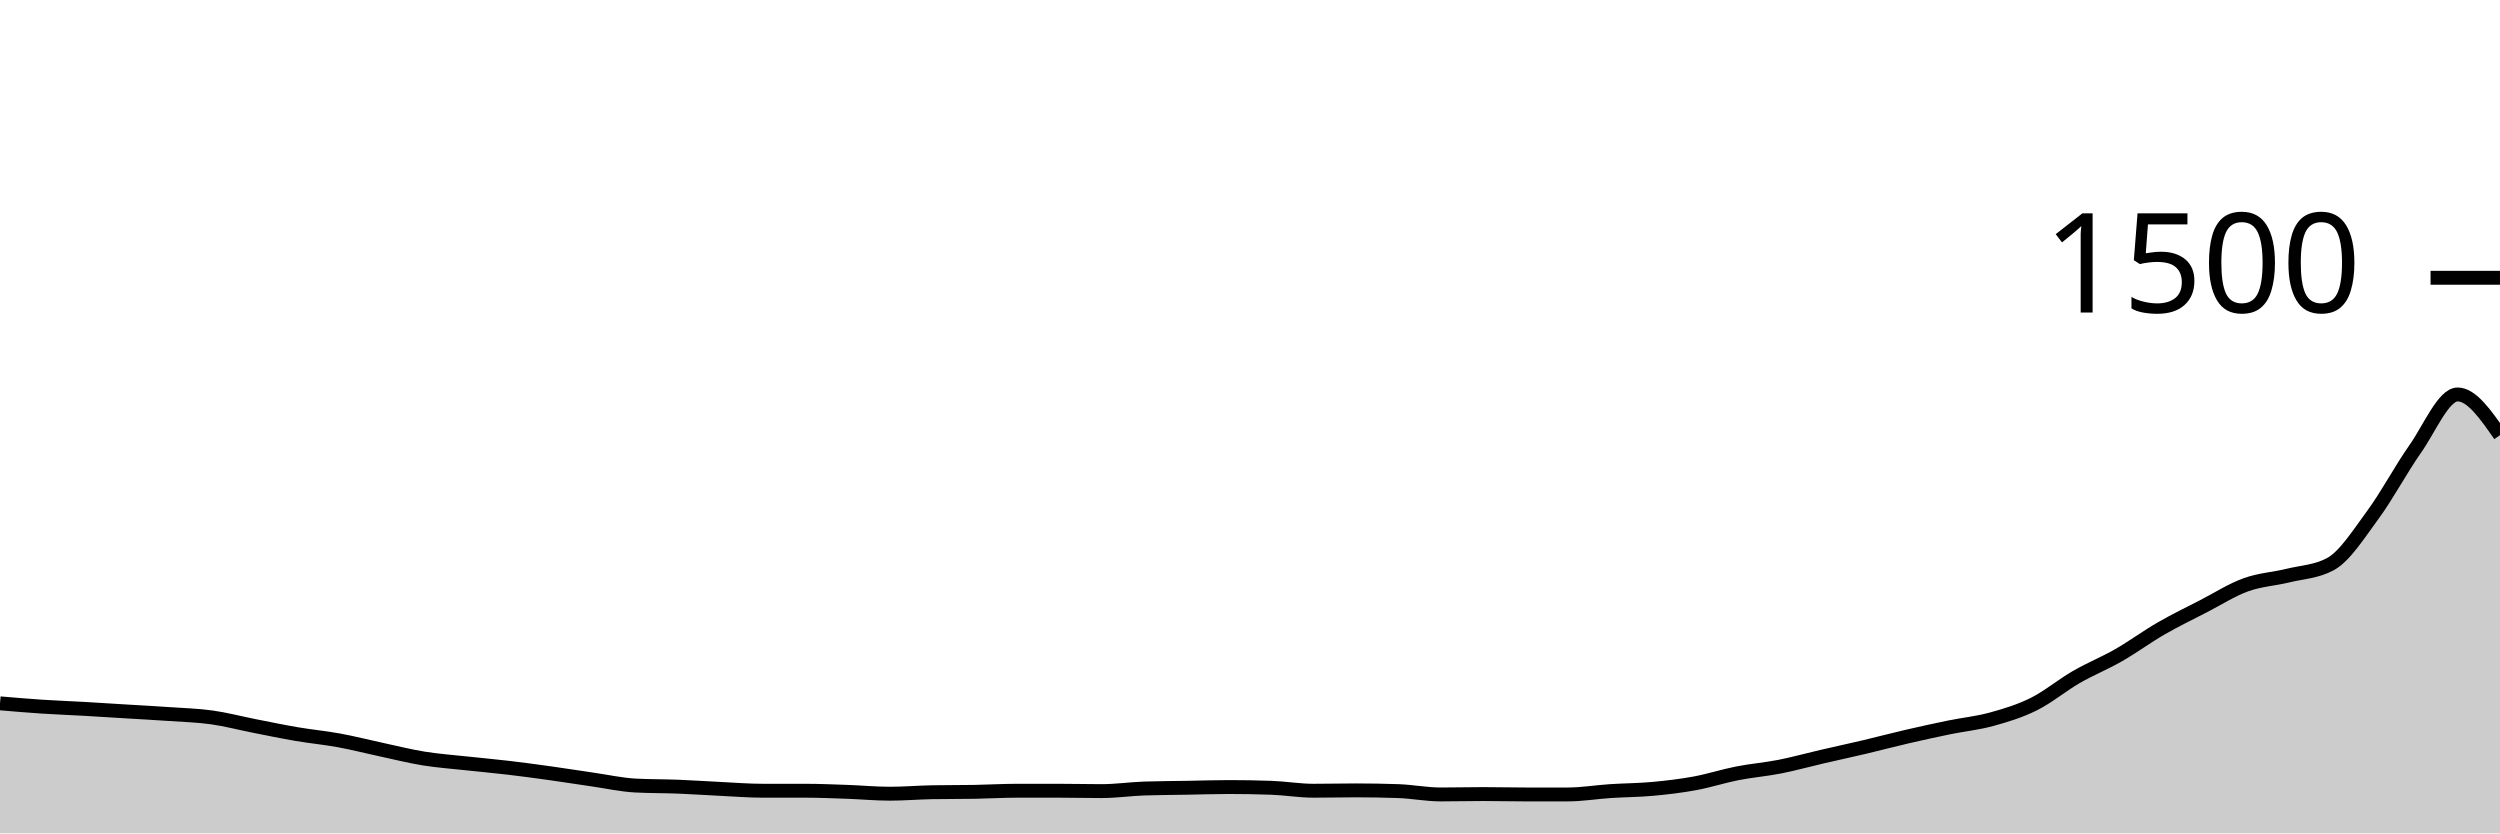
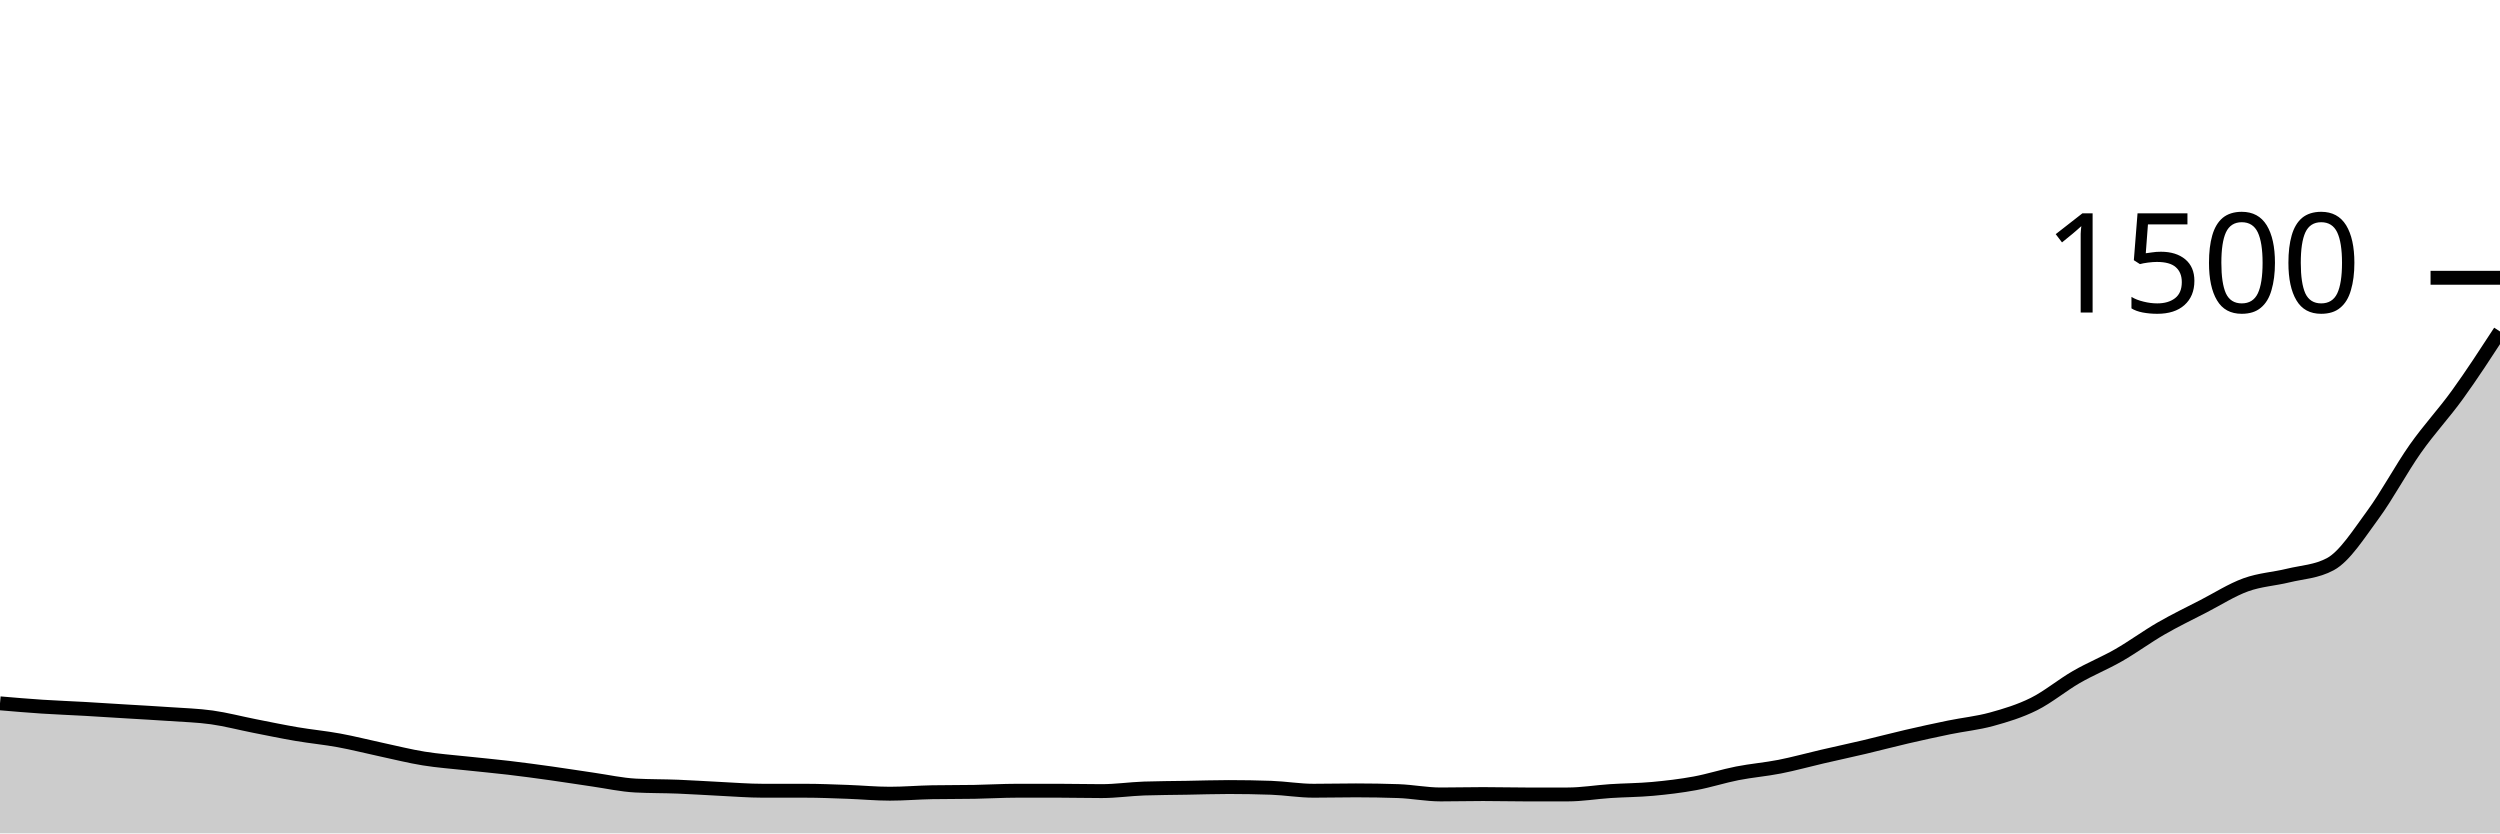
<svg xmlns="http://www.w3.org/2000/svg" viewBox="0 0 180 60">
  <g transform="translate(0,20)">
-     <path class="area" fill="rgba(0, 0, 0, 0.2)" d="M0,30.64C1.017,30.727,2.034,30.813,3.051,30.88C4.068,30.947,5.085,30.982,6.102,31.04C7.119,31.098,8.136,31.164,9.153,31.227C10.169,31.289,11.186,31.342,12.203,31.413C13.22,31.484,14.237,31.511,15.254,31.653C16.271,31.796,17.288,32.067,18.305,32.267C19.322,32.467,20.339,32.68,21.356,32.853C22.373,33.027,23.39,33.12,24.407,33.307C25.424,33.493,26.441,33.756,27.458,33.973C28.475,34.191,29.492,34.449,30.508,34.613C31.525,34.778,32.542,34.849,33.559,34.96C34.576,35.071,35.593,35.16,36.61,35.28C37.627,35.4,38.644,35.538,39.661,35.68C40.678,35.822,41.695,35.987,42.712,36.133C43.729,36.28,44.746,36.507,45.763,36.56C46.78,36.613,47.797,36.6,48.814,36.64C49.831,36.68,50.847,36.751,51.864,36.8C52.881,36.849,53.898,36.933,54.915,36.933C55.932,36.933,56.949,36.933,57.966,36.933C58.983,36.933,60,36.978,61.017,37.013C62.034,37.049,63.051,37.147,64.068,37.147C65.085,37.147,66.102,37.058,67.119,37.04C68.136,37.022,69.153,37.031,70.169,37.013C71.186,36.996,72.203,36.933,73.22,36.933C74.237,36.933,75.254,36.933,76.271,36.933C77.288,36.933,78.305,36.96,79.322,36.96C80.339,36.96,81.356,36.809,82.373,36.773C83.39,36.738,84.407,36.738,85.424,36.72C86.441,36.702,87.458,36.667,88.475,36.667C89.492,36.667,90.508,36.684,91.525,36.72C92.542,36.756,93.559,36.933,94.576,36.933C95.593,36.933,96.61,36.907,97.627,36.907C98.644,36.907,99.661,36.924,100.678,36.96C101.695,36.996,102.712,37.2,103.729,37.2C104.746,37.2,105.763,37.173,106.78,37.173C107.797,37.173,108.814,37.2,109.831,37.2C110.847,37.2,111.864,37.2,112.881,37.2C113.898,37.2,114.915,37.027,115.932,36.96C116.949,36.893,117.966,36.893,118.983,36.8C120,36.707,121.017,36.587,122.034,36.4C123.051,36.213,124.068,35.88,125.085,35.68C126.102,35.48,127.119,35.4,128.136,35.2C129.153,35,130.169,34.716,131.186,34.48C132.203,34.244,133.22,34.027,134.237,33.787C135.254,33.547,136.271,33.276,137.288,33.04C138.305,32.804,139.322,32.582,140.339,32.373C141.356,32.164,142.373,32.067,143.39,31.787C144.407,31.507,145.424,31.2,146.441,30.693C147.458,30.187,148.475,29.333,149.492,28.747C150.508,28.16,151.525,27.756,152.542,27.173C153.559,26.591,154.576,25.84,155.593,25.253C156.61,24.667,157.627,24.178,158.644,23.653C159.661,23.129,160.678,22.476,161.695,22.107C162.712,21.738,163.729,21.689,164.746,21.44C165.763,21.191,166.78,21.164,167.797,20.613C168.814,20.062,169.831,18.449,170.847,17.067C171.864,15.684,172.881,13.764,173.898,12.32C174.915,10.876,175.932,8.4,176.949,8.4C177.966,8.4,178.983,9.867,180,11.333L180,40C178.983,40,177.966,40,176.949,40C175.932,40,174.915,40,173.898,40C172.881,40,171.864,40,170.847,40C169.831,40,168.814,40,167.797,40C166.78,40,165.763,40,164.746,40C163.729,40,162.712,40,161.695,40C160.678,40,159.661,40,158.644,40C157.627,40,156.61,40,155.593,40C154.576,40,153.559,40,152.542,40C151.525,40,150.508,40,149.492,40C148.475,40,147.458,40,146.441,40C145.424,40,144.407,40,143.39,40C142.373,40,141.356,40,140.339,40C139.322,40,138.305,40,137.288,40C136.271,40,135.254,40,134.237,40C133.22,40,132.203,40,131.186,40C130.169,40,129.153,40,128.136,40C127.119,40,126.102,40,125.085,40C124.068,40,123.051,40,122.034,40C121.017,40,120,40,118.983,40C117.966,40,116.949,40,115.932,40C114.915,40,113.898,40,112.881,40C111.864,40,110.847,40,109.831,40C108.814,40,107.797,40,106.78,40C105.763,40,104.746,40,103.729,40C102.712,40,101.695,40,100.678,40C99.661,40,98.644,40,97.627,40C96.61,40,95.593,40,94.576,40C93.559,40,92.542,40,91.525,40C90.508,40,89.492,40,88.475,40C87.458,40,86.441,40,85.424,40C84.407,40,83.39,40,82.373,40C81.356,40,80.339,40,79.322,40C78.305,40,77.288,40,76.271,40C75.254,40,74.237,40,73.22,40C72.203,40,71.186,40,70.169,40C69.153,40,68.136,40,67.119,40C66.102,40,65.085,40,64.068,40C63.051,40,62.034,40,61.017,40C60,40,58.983,40,57.966,40C56.949,40,55.932,40,54.915,40C53.898,40,52.881,40,51.864,40C50.847,40,49.831,40,48.814,40C47.797,40,46.78,40,45.763,40C44.746,40,43.729,40,42.712,40C41.695,40,40.678,40,39.661,40C38.644,40,37.627,40,36.61,40C35.593,40,34.576,40,33.559,40C32.542,40,31.525,40,30.508,40C29.492,40,28.475,40,27.458,40C26.441,40,25.424,40,24.407,40C23.39,40,22.373,40,21.356,40C20.339,40,19.322,40,18.305,40C17.288,40,16.271,40,15.254,40C14.237,40,13.22,40,12.203,40C11.186,40,10.169,40,9.153,40C8.136,40,7.119,40,6.102,40C5.085,40,4.068,40,3.051,40C2.034,40,1.017,40,0,40Z" />
-     <path class="line" stroke="black" fill="none" d="M0,30.64C1.017,30.727,2.034,30.813,3.051,30.88C4.068,30.947,5.085,30.982,6.102,31.04C7.119,31.098,8.136,31.164,9.153,31.227C10.169,31.289,11.186,31.342,12.203,31.413C13.22,31.484,14.237,31.511,15.254,31.653C16.271,31.796,17.288,32.067,18.305,32.267C19.322,32.467,20.339,32.68,21.356,32.853C22.373,33.027,23.39,33.12,24.407,33.307C25.424,33.493,26.441,33.756,27.458,33.973C28.475,34.191,29.492,34.449,30.508,34.613C31.525,34.778,32.542,34.849,33.559,34.96C34.576,35.071,35.593,35.16,36.61,35.28C37.627,35.4,38.644,35.538,39.661,35.68C40.678,35.822,41.695,35.987,42.712,36.133C43.729,36.28,44.746,36.507,45.763,36.56C46.78,36.613,47.797,36.6,48.814,36.64C49.831,36.68,50.847,36.751,51.864,36.8C52.881,36.849,53.898,36.933,54.915,36.933C55.932,36.933,56.949,36.933,57.966,36.933C58.983,36.933,60,36.978,61.017,37.013C62.034,37.049,63.051,37.147,64.068,37.147C65.085,37.147,66.102,37.058,67.119,37.04C68.136,37.022,69.153,37.031,70.169,37.013C71.186,36.996,72.203,36.933,73.22,36.933C74.237,36.933,75.254,36.933,76.271,36.933C77.288,36.933,78.305,36.96,79.322,36.96C80.339,36.96,81.356,36.809,82.373,36.773C83.39,36.738,84.407,36.738,85.424,36.72C86.441,36.702,87.458,36.667,88.475,36.667C89.492,36.667,90.508,36.684,91.525,36.72C92.542,36.756,93.559,36.933,94.576,36.933C95.593,36.933,96.61,36.907,97.627,36.907C98.644,36.907,99.661,36.924,100.678,36.96C101.695,36.996,102.712,37.2,103.729,37.2C104.746,37.2,105.763,37.173,106.78,37.173C107.797,37.173,108.814,37.2,109.831,37.2C110.847,37.2,111.864,37.2,112.881,37.2C113.898,37.2,114.915,37.027,115.932,36.96C116.949,36.893,117.966,36.893,118.983,36.8C120,36.707,121.017,36.587,122.034,36.4C123.051,36.213,124.068,35.88,125.085,35.68C126.102,35.48,127.119,35.4,128.136,35.2C129.153,35,130.169,34.716,131.186,34.48C132.203,34.244,133.22,34.027,134.237,33.787C135.254,33.547,136.271,33.276,137.288,33.04C138.305,32.804,139.322,32.582,140.339,32.373C141.356,32.164,142.373,32.067,143.39,31.787C144.407,31.507,145.424,31.2,146.441,30.693C147.458,30.187,148.475,29.333,149.492,28.747C150.508,28.16,151.525,27.756,152.542,27.173C153.559,26.591,154.576,25.84,155.593,25.253C156.61,24.667,157.627,24.178,158.644,23.653C159.661,23.129,160.678,22.476,161.695,22.107C162.712,21.738,163.729,21.689,164.746,21.44C165.763,21.191,166.78,21.164,167.797,20.613C168.814,20.062,169.831,18.449,170.847,17.067C171.864,15.684,172.881,13.764,173.898,12.32C174.915,10.876,175.932,8.4,176.949,8.4C177.966,8.4,178.983,9.867,180,11.333" />
+     <path class="area" fill="rgba(0, 0, 0, 0.2)" d="M0,30.64C1.017,30.727,2.034,30.813,3.051,30.88C4.068,30.947,5.085,30.982,6.102,31.04C7.119,31.098,8.136,31.164,9.153,31.227C10.169,31.289,11.186,31.342,12.203,31.413C13.22,31.484,14.237,31.511,15.254,31.653C16.271,31.796,17.288,32.067,18.305,32.267C19.322,32.467,20.339,32.68,21.356,32.853C22.373,33.027,23.39,33.12,24.407,33.307C25.424,33.493,26.441,33.756,27.458,33.973C28.475,34.191,29.492,34.449,30.508,34.613C31.525,34.778,32.542,34.849,33.559,34.96C34.576,35.071,35.593,35.16,36.61,35.28C37.627,35.4,38.644,35.538,39.661,35.68C40.678,35.822,41.695,35.987,42.712,36.133C43.729,36.28,44.746,36.507,45.763,36.56C46.78,36.613,47.797,36.6,48.814,36.64C49.831,36.68,50.847,36.751,51.864,36.8C52.881,36.849,53.898,36.933,54.915,36.933C55.932,36.933,56.949,36.933,57.966,36.933C58.983,36.933,60,36.978,61.017,37.013C62.034,37.049,63.051,37.147,64.068,37.147C65.085,37.147,66.102,37.058,67.119,37.04C68.136,37.022,69.153,37.031,70.169,37.013C71.186,36.996,72.203,36.933,73.22,36.933C74.237,36.933,75.254,36.933,76.271,36.933C77.288,36.933,78.305,36.96,79.322,36.96C80.339,36.96,81.356,36.809,82.373,36.773C83.39,36.738,84.407,36.738,85.424,36.72C86.441,36.702,87.458,36.667,88.475,36.667C89.492,36.667,90.508,36.684,91.525,36.72C92.542,36.756,93.559,36.933,94.576,36.933C95.593,36.933,96.61,36.907,97.627,36.907C98.644,36.907,99.661,36.924,100.678,36.96C101.695,36.996,102.712,37.2,103.729,37.2C104.746,37.2,105.763,37.173,106.78,37.173C107.797,37.173,108.814,37.2,109.831,37.2C110.847,37.2,111.864,37.2,112.881,37.2C113.898,37.2,114.915,37.027,115.932,36.96C116.949,36.893,117.966,36.893,118.983,36.8C120,36.707,121.017,36.587,122.034,36.4C123.051,36.213,124.068,35.88,125.085,35.68C126.102,35.48,127.119,35.4,128.136,35.2C129.153,35,130.169,34.716,131.186,34.48C132.203,34.244,133.22,34.027,134.237,33.787C135.254,33.547,136.271,33.276,137.288,33.04C138.305,32.804,139.322,32.582,140.339,32.373C141.356,32.164,142.373,32.067,143.39,31.787C144.407,31.507,145.424,31.2,146.441,30.693C147.458,30.187,148.475,29.333,149.492,28.747C150.508,28.16,151.525,27.756,152.542,27.173C153.559,26.591,154.576,25.84,155.593,25.253C156.61,24.667,157.627,24.178,158.644,23.653C159.661,23.129,160.678,22.476,161.695,22.107C162.712,21.738,163.729,21.689,164.746,21.44C165.763,21.191,166.78,21.164,167.797,20.613C168.814,20.062,169.831,18.449,170.847,17.067C171.864,15.684,172.881,13.764,173.898,12.32C174.915,10.876,175.932,9.809,176.949,8.4C177.966,6.991,178.983,5.429,180,3.867L180,40C178.983,40,177.966,40,176.949,40C175.932,40,174.915,40,173.898,40C172.881,40,171.864,40,170.847,40C169.831,40,168.814,40,167.797,40C166.78,40,165.763,40,164.746,40C163.729,40,162.712,40,161.695,40C160.678,40,159.661,40,158.644,40C157.627,40,156.61,40,155.593,40C154.576,40,153.559,40,152.542,40C151.525,40,150.508,40,149.492,40C148.475,40,147.458,40,146.441,40C145.424,40,144.407,40,143.39,40C142.373,40,141.356,40,140.339,40C139.322,40,138.305,40,137.288,40C136.271,40,135.254,40,134.237,40C133.22,40,132.203,40,131.186,40C130.169,40,129.153,40,128.136,40C127.119,40,126.102,40,125.085,40C124.068,40,123.051,40,122.034,40C121.017,40,120,40,118.983,40C117.966,40,116.949,40,115.932,40C114.915,40,113.898,40,112.881,40C111.864,40,110.847,40,109.831,40C108.814,40,107.797,40,106.78,40C105.763,40,104.746,40,103.729,40C102.712,40,101.695,40,100.678,40C99.661,40,98.644,40,97.627,40C96.61,40,95.593,40,94.576,40C93.559,40,92.542,40,91.525,40C90.508,40,89.492,40,88.475,40C87.458,40,86.441,40,85.424,40C84.407,40,83.39,40,82.373,40C81.356,40,80.339,40,79.322,40C78.305,40,77.288,40,76.271,40C75.254,40,74.237,40,73.22,40C72.203,40,71.186,40,70.169,40C69.153,40,68.136,40,67.119,40C66.102,40,65.085,40,64.068,40C63.051,40,62.034,40,61.017,40C60,40,58.983,40,57.966,40C56.949,40,55.932,40,54.915,40C53.898,40,52.881,40,51.864,40C50.847,40,49.831,40,48.814,40C47.797,40,46.78,40,45.763,40C44.746,40,43.729,40,42.712,40C41.695,40,40.678,40,39.661,40C38.644,40,37.627,40,36.61,40C35.593,40,34.576,40,33.559,40C32.542,40,31.525,40,30.508,40C29.492,40,28.475,40,27.458,40C26.441,40,25.424,40,24.407,40C23.39,40,22.373,40,21.356,40C20.339,40,19.322,40,18.305,40C17.288,40,16.271,40,15.254,40C14.237,40,13.22,40,12.203,40C11.186,40,10.169,40,9.153,40C8.136,40,7.119,40,6.102,40C5.085,40,4.068,40,3.051,40C2.034,40,1.017,40,0,40Z" />
+     <path class="line" stroke="black" fill="none" d="M0,30.64C1.017,30.727,2.034,30.813,3.051,30.88C4.068,30.947,5.085,30.982,6.102,31.04C7.119,31.098,8.136,31.164,9.153,31.227C10.169,31.289,11.186,31.342,12.203,31.413C13.22,31.484,14.237,31.511,15.254,31.653C16.271,31.796,17.288,32.067,18.305,32.267C19.322,32.467,20.339,32.68,21.356,32.853C22.373,33.027,23.39,33.12,24.407,33.307C25.424,33.493,26.441,33.756,27.458,33.973C28.475,34.191,29.492,34.449,30.508,34.613C31.525,34.778,32.542,34.849,33.559,34.96C34.576,35.071,35.593,35.16,36.61,35.28C37.627,35.4,38.644,35.538,39.661,35.68C40.678,35.822,41.695,35.987,42.712,36.133C43.729,36.28,44.746,36.507,45.763,36.56C46.78,36.613,47.797,36.6,48.814,36.64C49.831,36.68,50.847,36.751,51.864,36.8C52.881,36.849,53.898,36.933,54.915,36.933C55.932,36.933,56.949,36.933,57.966,36.933C58.983,36.933,60,36.978,61.017,37.013C62.034,37.049,63.051,37.147,64.068,37.147C65.085,37.147,66.102,37.058,67.119,37.04C68.136,37.022,69.153,37.031,70.169,37.013C71.186,36.996,72.203,36.933,73.22,36.933C74.237,36.933,75.254,36.933,76.271,36.933C77.288,36.933,78.305,36.96,79.322,36.96C80.339,36.96,81.356,36.809,82.373,36.773C83.39,36.738,84.407,36.738,85.424,36.72C86.441,36.702,87.458,36.667,88.475,36.667C89.492,36.667,90.508,36.684,91.525,36.72C92.542,36.756,93.559,36.933,94.576,36.933C95.593,36.933,96.61,36.907,97.627,36.907C98.644,36.907,99.661,36.924,100.678,36.96C101.695,36.996,102.712,37.2,103.729,37.2C104.746,37.2,105.763,37.173,106.78,37.173C107.797,37.173,108.814,37.2,109.831,37.2C110.847,37.2,111.864,37.2,112.881,37.2C113.898,37.2,114.915,37.027,115.932,36.96C116.949,36.893,117.966,36.893,118.983,36.8C120,36.707,121.017,36.587,122.034,36.4C123.051,36.213,124.068,35.88,125.085,35.68C126.102,35.48,127.119,35.4,128.136,35.2C129.153,35,130.169,34.716,131.186,34.48C132.203,34.244,133.22,34.027,134.237,33.787C135.254,33.547,136.271,33.276,137.288,33.04C138.305,32.804,139.322,32.582,140.339,32.373C141.356,32.164,142.373,32.067,143.39,31.787C144.407,31.507,145.424,31.2,146.441,30.693C147.458,30.187,148.475,29.333,149.492,28.747C150.508,28.16,151.525,27.756,152.542,27.173C153.559,26.591,154.576,25.84,155.593,25.253C156.61,24.667,157.627,24.178,158.644,23.653C159.661,23.129,160.678,22.476,161.695,22.107C162.712,21.738,163.729,21.689,164.746,21.44C165.763,21.191,166.78,21.164,167.797,20.613C168.814,20.062,169.831,18.449,170.847,17.067C171.864,15.684,172.881,13.764,173.898,12.32C174.915,10.876,175.932,9.809,176.949,8.4C177.966,6.991,178.983,5.429,180,3.867" />
    <path class="axis-ceiling" stroke-width="1" stroke="black" fill="none" d="M175,0L180,0" />
    <text class="axis-ceiling-label" font-family="sans-serif" text-anchor="end" font-size="10px" x="170" y="2.5">1500</text>
  </g>
</svg>
